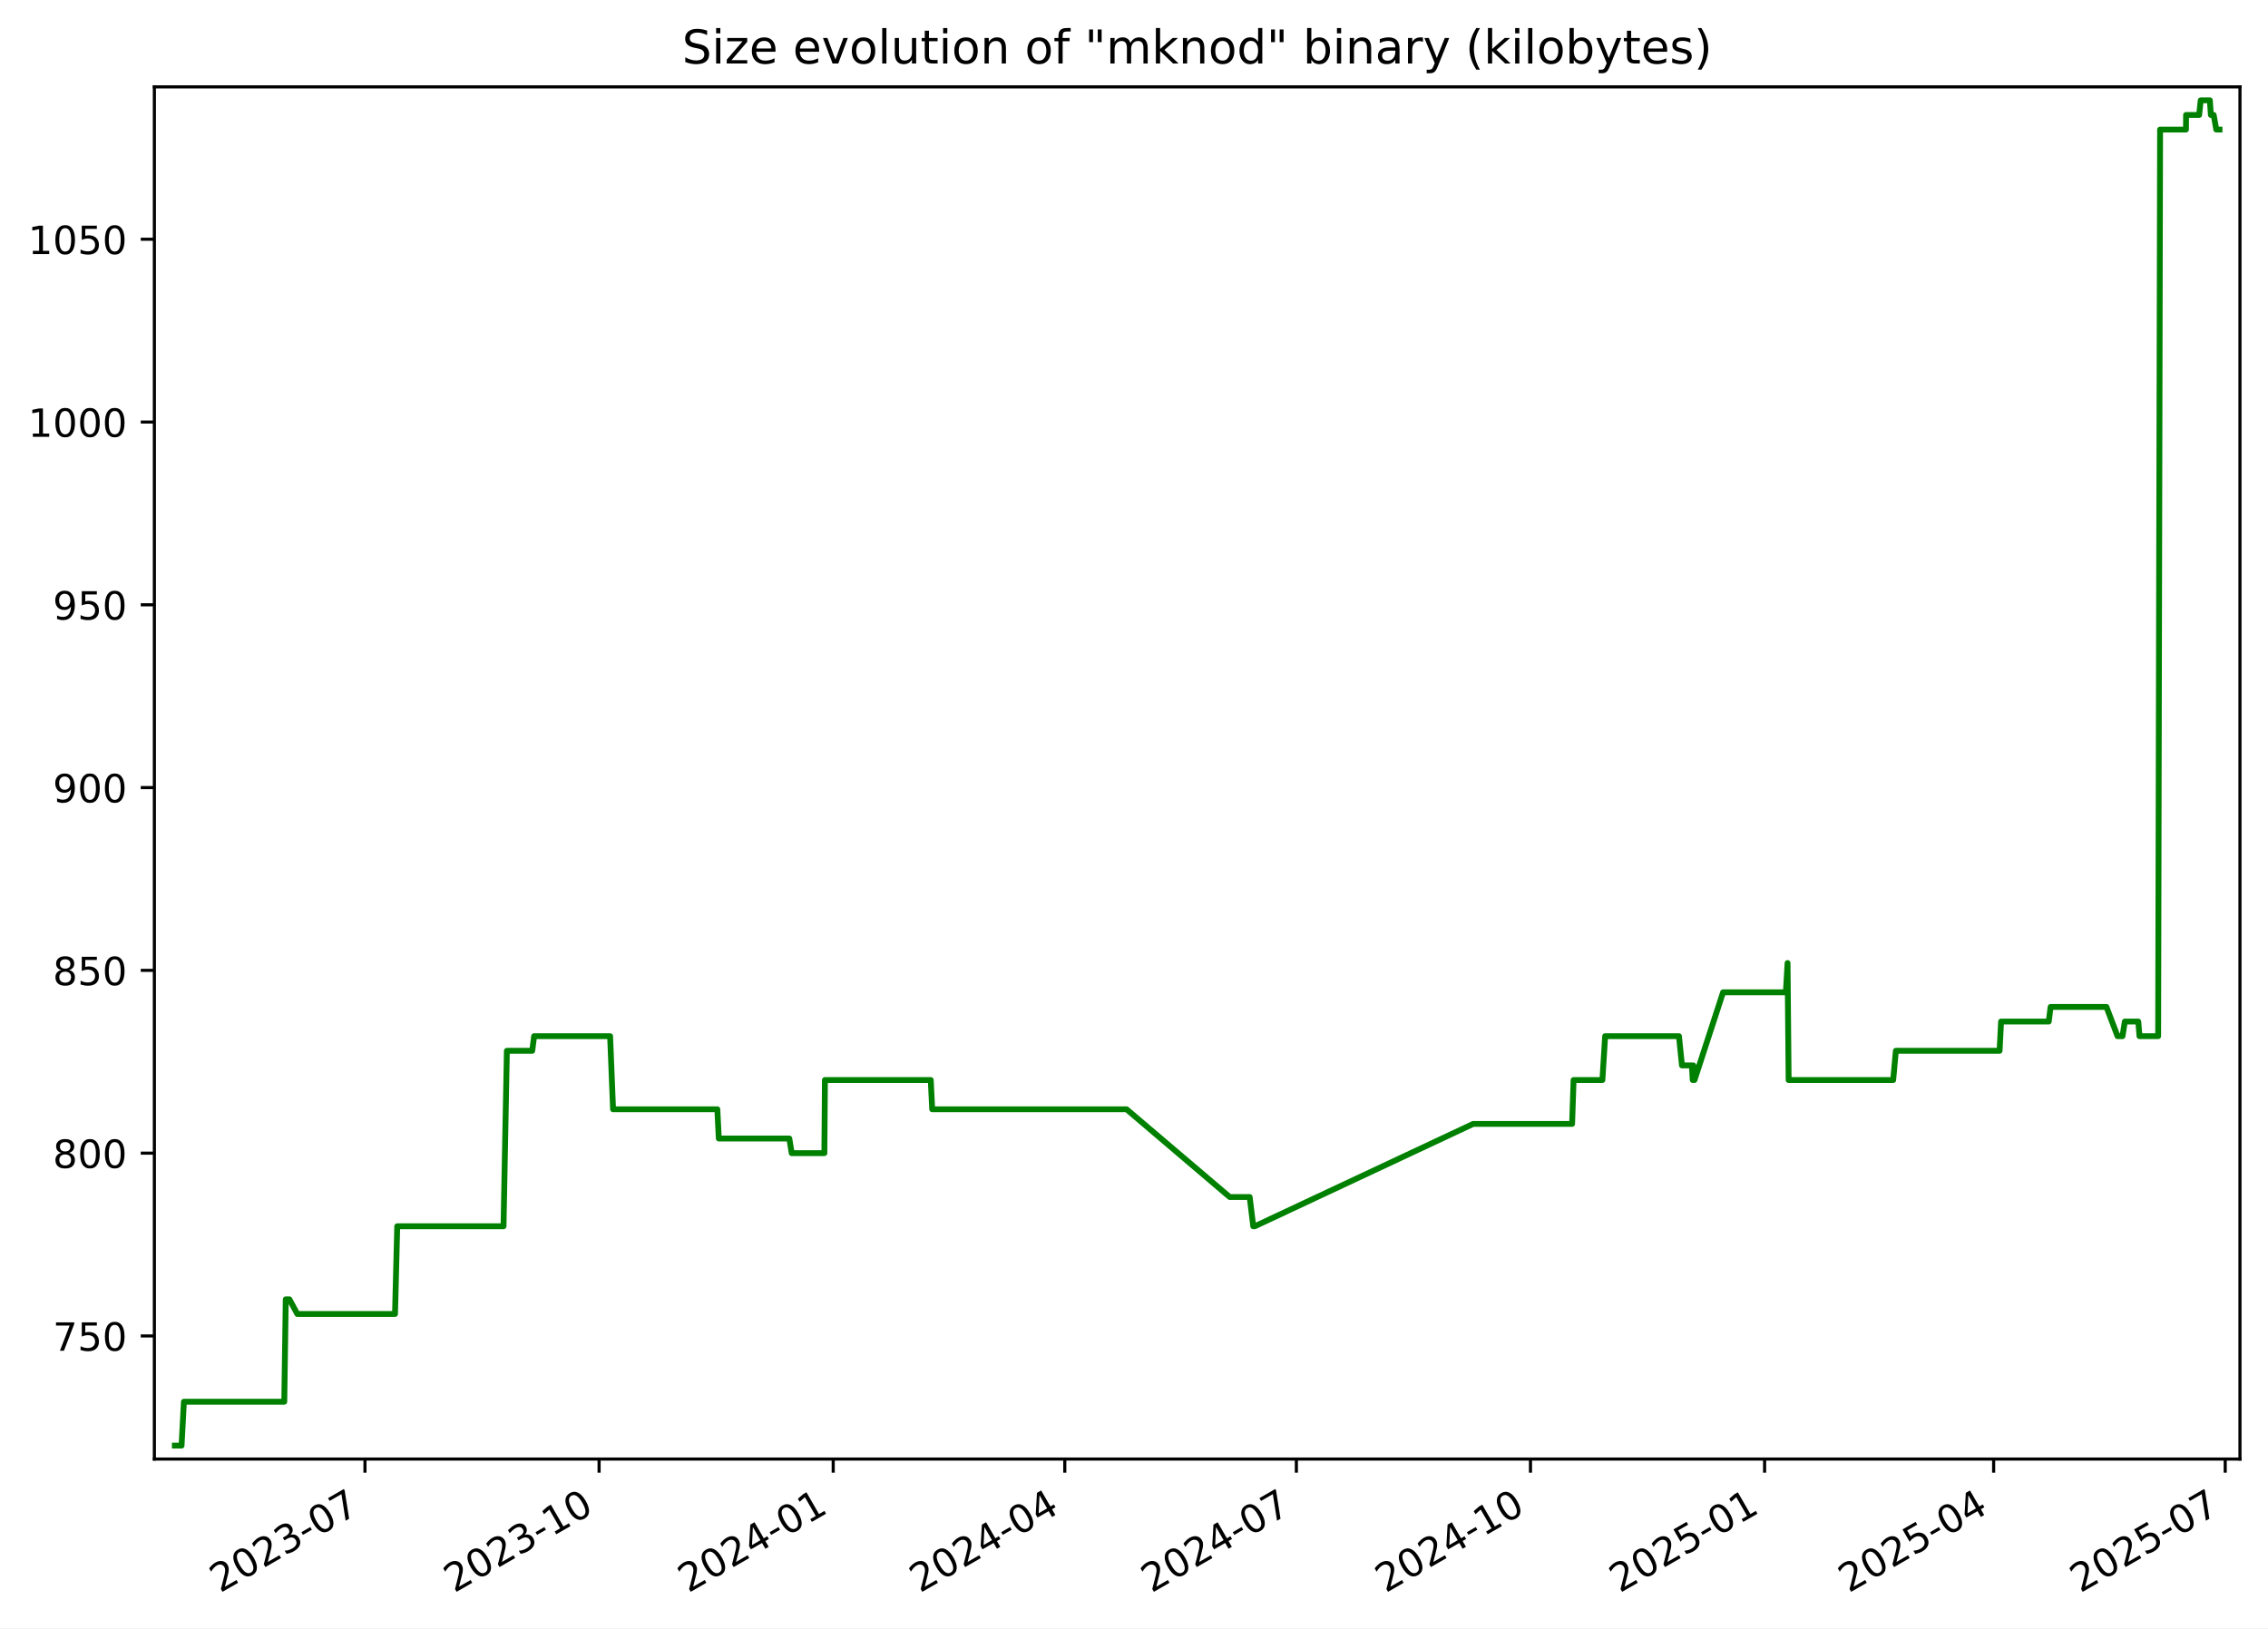
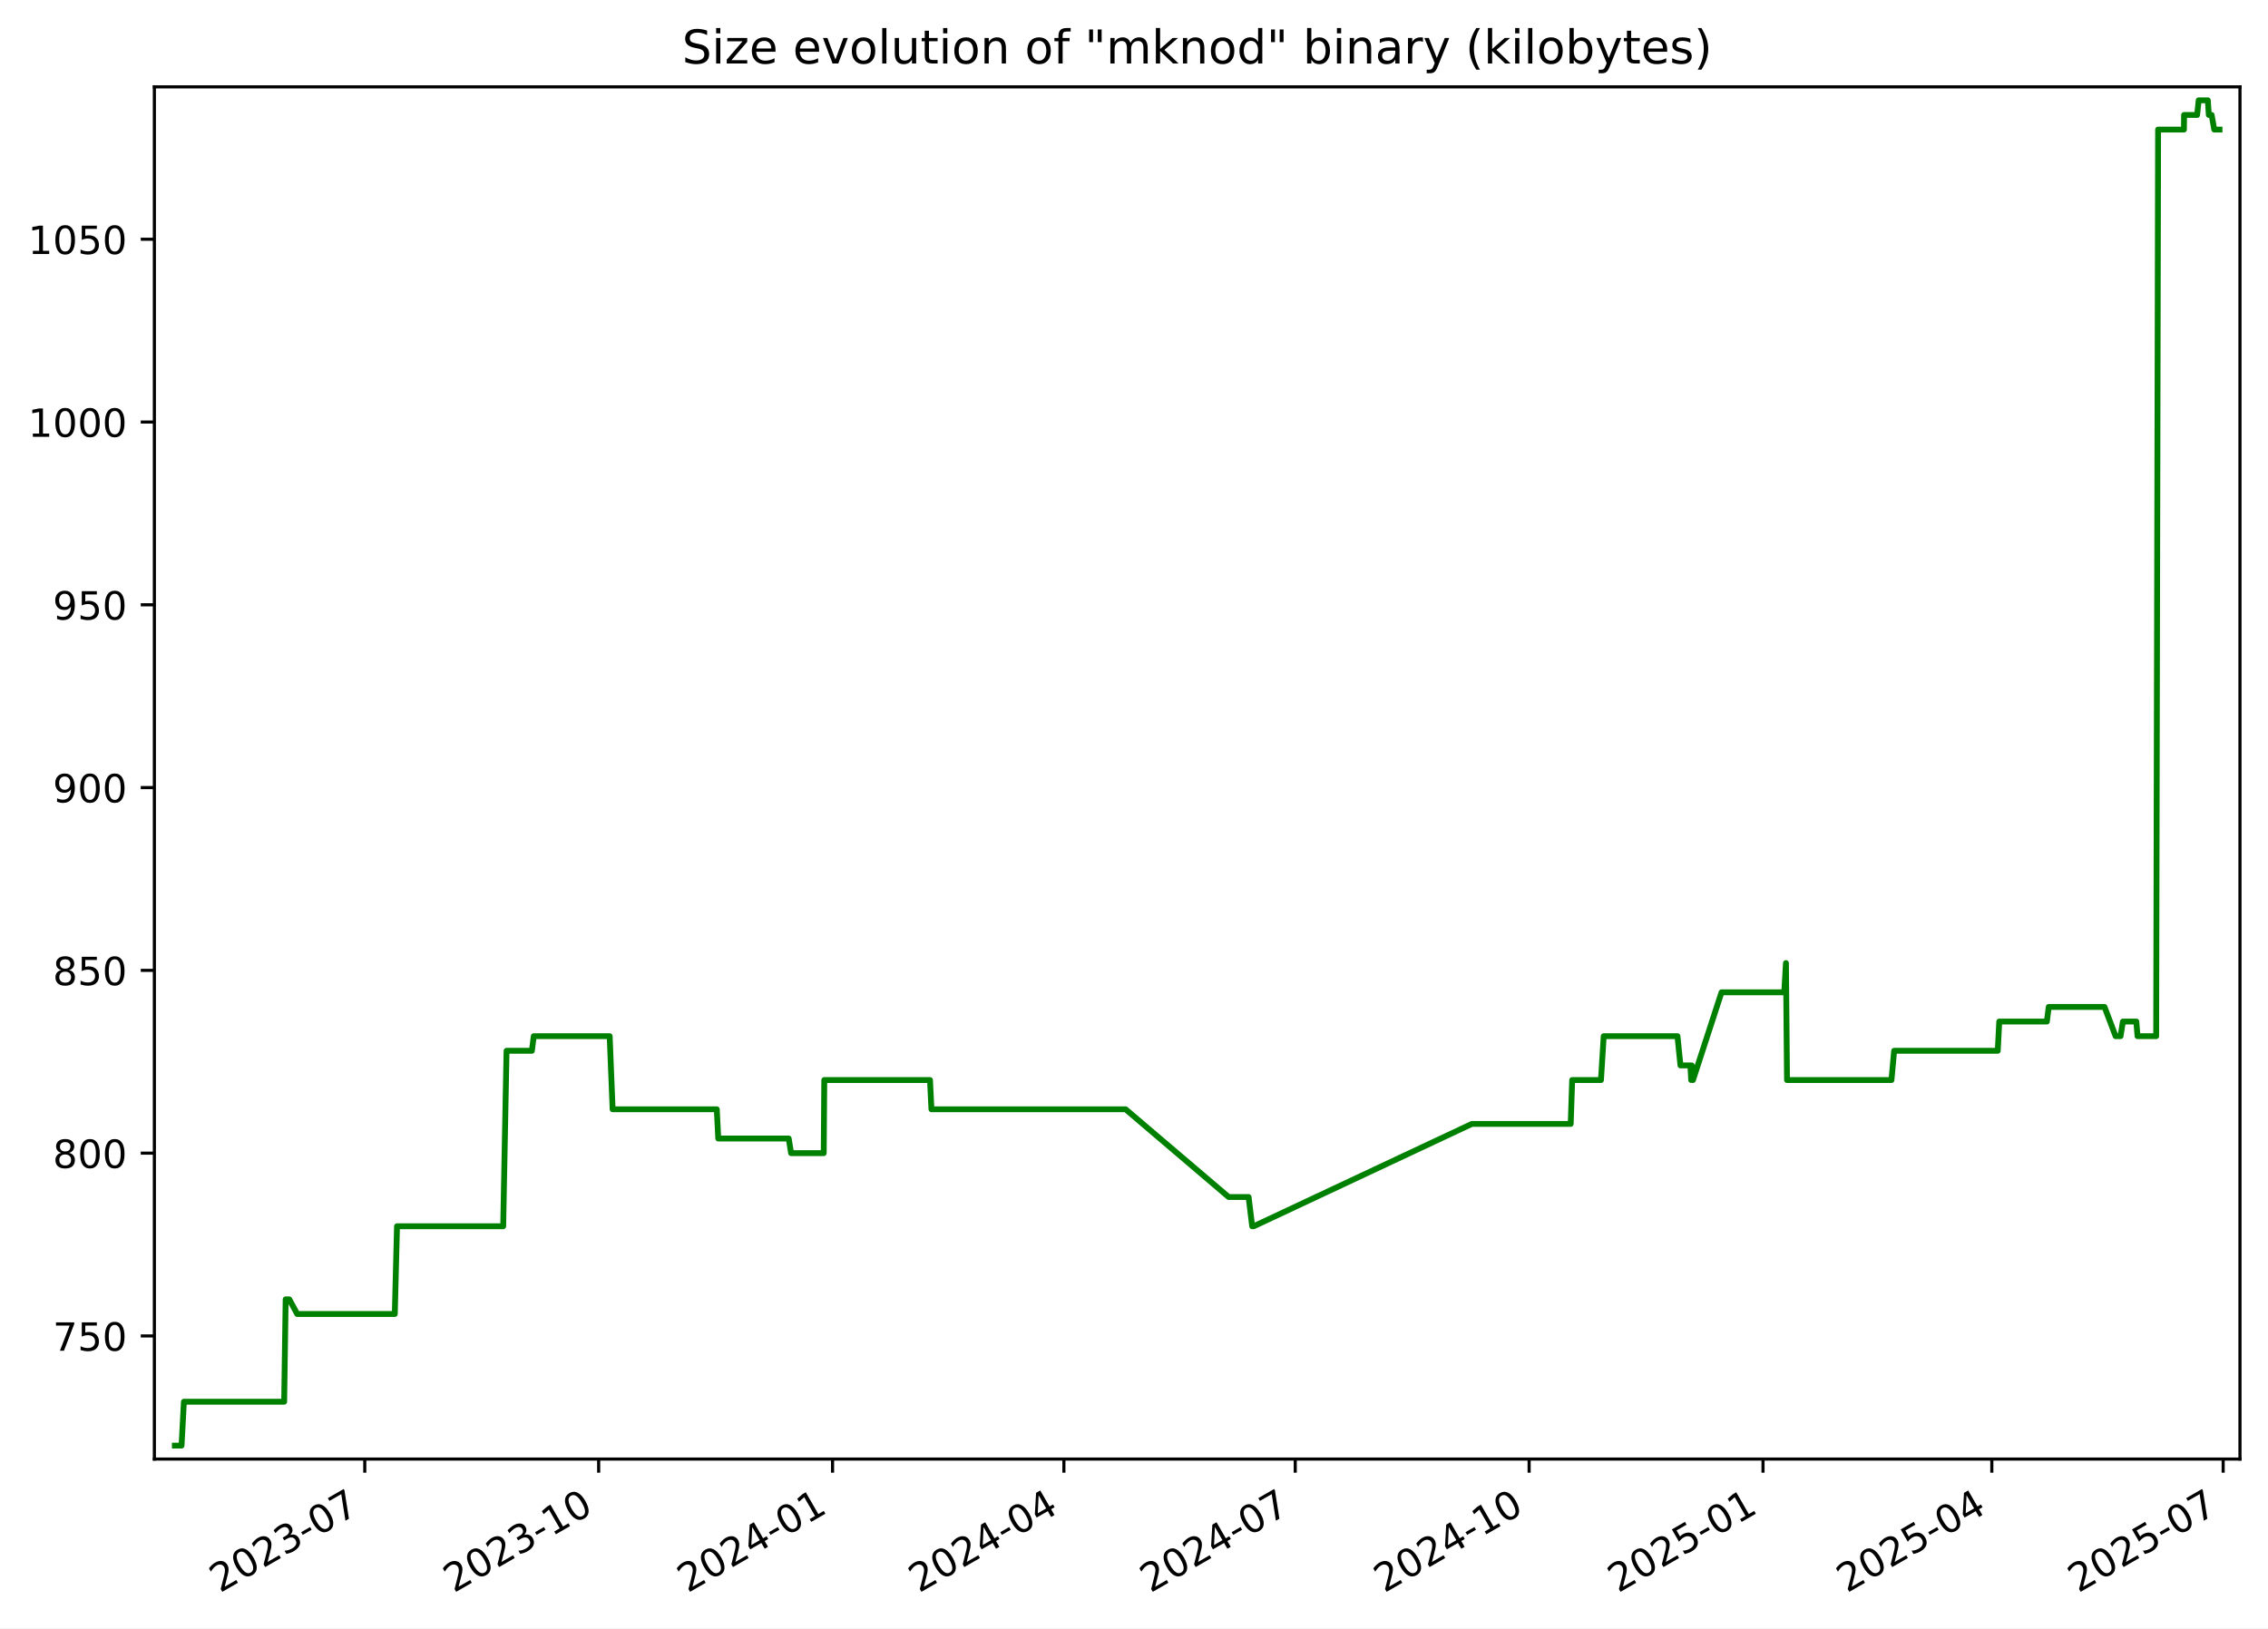
<svg xmlns="http://www.w3.org/2000/svg" xmlns:xlink="http://www.w3.org/1999/xlink" width="582.53pt" height="418.303pt" viewBox="0 0 582.53 418.303" version="1.1">
  <defs>
    <style type="text/css">*{stroke-linejoin: round; stroke-linecap: butt}</style>
  </defs>
  <g id="figure_1">
    <g id="patch_1">
      <path d="M -0 418.303  L 582.53 418.303  L 582.53 0  L -0 0  z " style="fill: #ffffff" />
    </g>
    <g id="axes_1">
      <g id="patch_2">
        <path d="M 39.65 374.83  L 575.33 374.83  L 575.33 22.318  L 39.65 22.318  z " style="fill: #ffffff" />
      </g>
      <g id="matplotlib.axis_1">
        <g id="xtick_1">
          <g id="line2d_1">
            <defs>
-               <path id="m750fbe8c19" d="M 0 0  L 0 3.5  " style="stroke: #000000; stroke-width: 0.8" />
+               <path id="m12f8fee810" d="M 0 0  L 0 3.5  " style="stroke: #000000; stroke-width: 0.8" />
            </defs>
            <g>
-               <use xlink:href="#m750fbe8c19" x="93.741" y="374.83" style="stroke: #000000; stroke-width: 0.8" />
+               <use xlink:href="#m12f8fee810" x="93.692" y="374.83" style="stroke: #000000; stroke-width: 0.8" />
            </g>
          </g>
          <g id="text_1">
-             <g transform="translate(56.51607 409.302) rotate(-30) scale(0.1 -0.1)">
+             <g transform="translate(56.46721 409.302) rotate(-30) scale(0.1 -0.1)">
              <defs>
                <path id="DejaVuSans-32" d="M 1228 531  L 3431 531  L 3431 0  L 469 0  L 469 531  Q 828 903 1448 1529  Q 2069 2156 2228 2338  Q 2531 2678 2651 2914  Q 2772 3150 2772 3378  Q 2772 3750 2511 3984  Q 2250 4219 1831 4219  Q 1534 4219 1204 4116  Q 875 4013 500 3803  L 500 4441  Q 881 4594 1212 4672  Q 1544 4750 1819 4750  Q 2544 4750 2975 4387  Q 3406 4025 3406 3419  Q 3406 3131 3298 2873  Q 3191 2616 2906 2266  Q 2828 2175 2409 1742  Q 1991 1309 1228 531  z " transform="scale(0.015625)" />
                <path id="DejaVuSans-30" d="M 2034 4250  Q 1547 4250 1301 3770  Q 1056 3291 1056 2328  Q 1056 1369 1301 889  Q 1547 409 2034 409  Q 2525 409 2770 889  Q 3016 1369 3016 2328  Q 3016 3291 2770 3770  Q 2525 4250 2034 4250  z M 2034 4750  Q 2819 4750 3233 4129  Q 3647 3509 3647 2328  Q 3647 1150 3233 529  Q 2819 -91 2034 -91  Q 1250 -91 836 529  Q 422 1150 422 2328  Q 422 3509 836 4129  Q 1250 4750 2034 4750  z " transform="scale(0.015625)" />
                <path id="DejaVuSans-33" d="M 2597 2516  Q 3050 2419 3304 2112  Q 3559 1806 3559 1356  Q 3559 666 3084 287  Q 2609 -91 1734 -91  Q 1441 -91 1130 -33  Q 819 25 488 141  L 488 750  Q 750 597 1062 519  Q 1375 441 1716 441  Q 2309 441 2620 675  Q 2931 909 2931 1356  Q 2931 1769 2642 2001  Q 2353 2234 1838 2234  L 1294 2234  L 1294 2753  L 1863 2753  Q 2328 2753 2575 2939  Q 2822 3125 2822 3475  Q 2822 3834 2567 4026  Q 2313 4219 1838 4219  Q 1578 4219 1281 4162  Q 984 4106 628 3988  L 628 4550  Q 988 4650 1302 4700  Q 1616 4750 1894 4750  Q 2613 4750 3031 4423  Q 3450 4097 3450 3541  Q 3450 3153 3228 2886  Q 3006 2619 2597 2516  z " transform="scale(0.015625)" />
                <path id="DejaVuSans-2d" d="M 313 2009  L 1997 2009  L 1997 1497  L 313 1497  L 313 2009  z " transform="scale(0.015625)" />
                <path id="DejaVuSans-37" d="M 525 4666  L 3525 4666  L 3525 4397  L 1831 0  L 1172 0  L 2766 4134  L 525 4134  L 525 4666  z " transform="scale(0.015625)" />
              </defs>
              <use xlink:href="#DejaVuSans-32" />
              <use xlink:href="#DejaVuSans-30" x="63.623" />
              <use xlink:href="#DejaVuSans-32" x="127.246" />
              <use xlink:href="#DejaVuSans-33" x="190.869" />
              <use xlink:href="#DejaVuSans-2d" x="254.492" />
              <use xlink:href="#DejaVuSans-30" x="290.576" />
              <use xlink:href="#DejaVuSans-37" x="354.199" />
            </g>
          </g>
        </g>
        <g id="xtick_2">
          <g id="line2d_2">
            <g>
-               <use xlink:href="#m750fbe8c19" x="153.874" y="374.83" style="stroke: #000000; stroke-width: 0.8" />
+               <use xlink:href="#m12f8fee810" x="153.765" y="374.83" style="stroke: #000000; stroke-width: 0.8" />
            </g>
          </g>
          <g id="text_2">
-             <g transform="translate(116.6494 409.302) rotate(-30) scale(0.1 -0.1)">
+             <g transform="translate(116.5404 409.302) rotate(-30) scale(0.1 -0.1)">
              <defs>
                <path id="DejaVuSans-31" d="M 794 531  L 1825 531  L 1825 4091  L 703 3866  L 703 4441  L 1819 4666  L 2450 4666  L 2450 531  L 3481 531  L 3481 0  L 794 0  L 794 531  z " transform="scale(0.015625)" />
              </defs>
              <use xlink:href="#DejaVuSans-32" />
              <use xlink:href="#DejaVuSans-30" x="63.623" />
              <use xlink:href="#DejaVuSans-32" x="127.246" />
              <use xlink:href="#DejaVuSans-33" x="190.869" />
              <use xlink:href="#DejaVuSans-2d" x="254.492" />
              <use xlink:href="#DejaVuSans-31" x="290.576" />
              <use xlink:href="#DejaVuSans-30" x="354.199" />
            </g>
          </g>
        </g>
        <g id="xtick_3">
          <g id="line2d_3">
            <g>
-               <use xlink:href="#m750fbe8c19" x="214.008" y="374.83" style="stroke: #000000; stroke-width: 0.8" />
+               <use xlink:href="#m12f8fee810" x="213.838" y="374.83" style="stroke: #000000; stroke-width: 0.8" />
            </g>
          </g>
          <g id="text_3">
-             <g transform="translate(176.7828 409.302) rotate(-30) scale(0.1 -0.1)">
+             <g transform="translate(176.6136 409.302) rotate(-30) scale(0.1 -0.1)">
              <defs>
                <path id="DejaVuSans-34" d="M 2419 4116  L 825 1625  L 2419 1625  L 2419 4116  z M 2253 4666  L 3047 4666  L 3047 1625  L 3713 1625  L 3713 1100  L 3047 1100  L 3047 0  L 2419 0  L 2419 1100  L 313 1100  L 313 1709  L 2253 4666  z " transform="scale(0.015625)" />
              </defs>
              <use xlink:href="#DejaVuSans-32" />
              <use xlink:href="#DejaVuSans-30" x="63.623" />
              <use xlink:href="#DejaVuSans-32" x="127.246" />
              <use xlink:href="#DejaVuSans-34" x="190.869" />
              <use xlink:href="#DejaVuSans-2d" x="254.492" />
              <use xlink:href="#DejaVuSans-30" x="290.576" />
              <use xlink:href="#DejaVuSans-31" x="354.199" />
            </g>
          </g>
        </g>
        <g id="xtick_4">
          <g id="line2d_4">
            <g>
-               <use xlink:href="#m750fbe8c19" x="273.487" y="374.83" style="stroke: #000000; stroke-width: 0.8" />
+               <use xlink:href="#m12f8fee810" x="273.259" y="374.83" style="stroke: #000000; stroke-width: 0.8" />
            </g>
          </g>
          <g id="text_4">
-             <g transform="translate(236.2625 409.302) rotate(-30) scale(0.1 -0.1)">
+             <g transform="translate(236.0338 409.302) rotate(-30) scale(0.1 -0.1)">
              <use xlink:href="#DejaVuSans-32" />
              <use xlink:href="#DejaVuSans-30" x="63.623" />
              <use xlink:href="#DejaVuSans-32" x="127.246" />
              <use xlink:href="#DejaVuSans-34" x="190.869" />
              <use xlink:href="#DejaVuSans-2d" x="254.492" />
              <use xlink:href="#DejaVuSans-30" x="290.576" />
              <use xlink:href="#DejaVuSans-34" x="354.199" />
            </g>
          </g>
        </g>
        <g id="xtick_5">
          <g id="line2d_5">
            <g>
-               <use xlink:href="#m750fbe8c19" x="332.967" y="374.83" style="stroke: #000000; stroke-width: 0.8" />
+               <use xlink:href="#m12f8fee810" x="332.679" y="374.83" style="stroke: #000000; stroke-width: 0.8" />
            </g>
          </g>
          <g id="text_5">
-             <g transform="translate(295.7422 409.302) rotate(-30) scale(0.1 -0.1)">
+             <g transform="translate(295.4541 409.302) rotate(-30) scale(0.1 -0.1)">
              <use xlink:href="#DejaVuSans-32" />
              <use xlink:href="#DejaVuSans-30" x="63.623" />
              <use xlink:href="#DejaVuSans-32" x="127.246" />
              <use xlink:href="#DejaVuSans-34" x="190.869" />
              <use xlink:href="#DejaVuSans-2d" x="254.492" />
              <use xlink:href="#DejaVuSans-30" x="290.576" />
              <use xlink:href="#DejaVuSans-37" x="354.199" />
            </g>
          </g>
        </g>
        <g id="xtick_6">
          <g id="line2d_6">
            <g>
-               <use xlink:href="#m750fbe8c19" x="393.1" y="374.83" style="stroke: #000000; stroke-width: 0.8" />
+               <use xlink:href="#m12f8fee810" x="392.752" y="374.83" style="stroke: #000000; stroke-width: 0.8" />
            </g>
          </g>
          <g id="text_6">
-             <g transform="translate(355.8756 409.302) rotate(-30) scale(0.1 -0.1)">
+             <g transform="translate(355.5273 409.302) rotate(-30) scale(0.1 -0.1)">
              <use xlink:href="#DejaVuSans-32" />
              <use xlink:href="#DejaVuSans-30" x="63.623" />
              <use xlink:href="#DejaVuSans-32" x="127.246" />
              <use xlink:href="#DejaVuSans-34" x="190.869" />
              <use xlink:href="#DejaVuSans-2d" x="254.492" />
              <use xlink:href="#DejaVuSans-31" x="290.576" />
              <use xlink:href="#DejaVuSans-30" x="354.199" />
            </g>
          </g>
        </g>
        <g id="xtick_7">
          <g id="line2d_7">
            <g>
-               <use xlink:href="#m750fbe8c19" x="453.234" y="374.83" style="stroke: #000000; stroke-width: 0.8" />
+               <use xlink:href="#m12f8fee810" x="452.825" y="374.83" style="stroke: #000000; stroke-width: 0.8" />
            </g>
          </g>
          <g id="text_7">
-             <g transform="translate(416.009 409.302) rotate(-30) scale(0.1 -0.1)">
+             <g transform="translate(415.6005 409.302) rotate(-30) scale(0.1 -0.1)">
              <defs>
                <path id="DejaVuSans-35" d="M 691 4666  L 3169 4666  L 3169 4134  L 1269 4134  L 1269 2991  Q 1406 3038 1543 3061  Q 1681 3084 1819 3084  Q 2600 3084 3056 2656  Q 3513 2228 3513 1497  Q 3513 744 3044 326  Q 2575 -91 1722 -91  Q 1428 -91 1123 -41  Q 819 9 494 109  L 494 744  Q 775 591 1075 516  Q 1375 441 1709 441  Q 2250 441 2565 725  Q 2881 1009 2881 1497  Q 2881 1984 2565 2268  Q 2250 2553 1709 2553  Q 1456 2553 1204 2497  Q 953 2441 691 2322  L 691 4666  z " transform="scale(0.015625)" />
              </defs>
              <use xlink:href="#DejaVuSans-32" />
              <use xlink:href="#DejaVuSans-30" x="63.623" />
              <use xlink:href="#DejaVuSans-32" x="127.246" />
              <use xlink:href="#DejaVuSans-35" x="190.869" />
              <use xlink:href="#DejaVuSans-2d" x="254.492" />
              <use xlink:href="#DejaVuSans-30" x="290.576" />
              <use xlink:href="#DejaVuSans-31" x="354.199" />
            </g>
          </g>
        </g>
        <g id="xtick_8">
          <g id="line2d_8">
            <g>
-               <use xlink:href="#m750fbe8c19" x="512.06" y="374.83" style="stroke: #000000; stroke-width: 0.8" />
+               <use xlink:href="#m12f8fee810" x="511.593" y="374.83" style="stroke: #000000; stroke-width: 0.8" />
            </g>
          </g>
          <g id="text_8">
-             <g transform="translate(474.8351 409.302) rotate(-30) scale(0.1 -0.1)">
+             <g transform="translate(474.3677 409.302) rotate(-30) scale(0.1 -0.1)">
              <use xlink:href="#DejaVuSans-32" />
              <use xlink:href="#DejaVuSans-30" x="63.623" />
              <use xlink:href="#DejaVuSans-32" x="127.246" />
              <use xlink:href="#DejaVuSans-35" x="190.869" />
              <use xlink:href="#DejaVuSans-2d" x="254.492" />
              <use xlink:href="#DejaVuSans-30" x="290.576" />
              <use xlink:href="#DejaVuSans-34" x="354.199" />
            </g>
          </g>
        </g>
        <g id="xtick_9">
          <g id="line2d_9">
            <g>
-               <use xlink:href="#m750fbe8c19" x="571.54" y="374.83" style="stroke: #000000; stroke-width: 0.8" />
+               <use xlink:href="#m12f8fee810" x="571.013" y="374.83" style="stroke: #000000; stroke-width: 0.8" />
            </g>
          </g>
          <g id="text_9">
-             <g transform="translate(534.3148 409.302) rotate(-30) scale(0.1 -0.1)">
+             <g transform="translate(533.788 409.302) rotate(-30) scale(0.1 -0.1)">
              <use xlink:href="#DejaVuSans-32" />
              <use xlink:href="#DejaVuSans-30" x="63.623" />
              <use xlink:href="#DejaVuSans-32" x="127.246" />
              <use xlink:href="#DejaVuSans-35" x="190.869" />
              <use xlink:href="#DejaVuSans-2d" x="254.492" />
              <use xlink:href="#DejaVuSans-30" x="290.576" />
              <use xlink:href="#DejaVuSans-37" x="354.199" />
            </g>
          </g>
        </g>
      </g>
      <g id="matplotlib.axis_2">
        <g id="ytick_1">
          <g id="line2d_10">
            <defs>
-               <path id="m18a791386c" d="M 0 0  L -3.5 0  " style="stroke: #000000; stroke-width: 0.8" />
+               <path id="m345cec2a00" d="M 0 0  L -3.5 0  " style="stroke: #000000; stroke-width: 0.8" />
            </defs>
            <g>
-               <use xlink:href="#m18a791386c" x="39.65" y="343.2" style="stroke: #000000; stroke-width: 0.8" />
+               <use xlink:href="#m345cec2a00" x="39.65" y="343.2" style="stroke: #000000; stroke-width: 0.8" />
            </g>
          </g>
          <g id="text_10">
            <g transform="translate(13.5625 346.9994) scale(0.1 -0.1)">
              <use xlink:href="#DejaVuSans-37" />
              <use xlink:href="#DejaVuSans-35" x="63.623" />
              <use xlink:href="#DejaVuSans-30" x="127.246" />
            </g>
          </g>
        </g>
        <g id="ytick_2">
          <g id="line2d_11">
            <g>
-               <use xlink:href="#m18a791386c" x="39.65" y="296.244" style="stroke: #000000; stroke-width: 0.8" />
+               <use xlink:href="#m345cec2a00" x="39.65" y="296.244" style="stroke: #000000; stroke-width: 0.8" />
            </g>
          </g>
          <g id="text_11">
            <g transform="translate(13.5625 300.0429) scale(0.1 -0.1)">
              <defs>
                <path id="DejaVuSans-38" d="M 2034 2216  Q 1584 2216 1326 1975  Q 1069 1734 1069 1313  Q 1069 891 1326 650  Q 1584 409 2034 409  Q 2484 409 2743 651  Q 3003 894 3003 1313  Q 3003 1734 2745 1975  Q 2488 2216 2034 2216  z M 1403 2484  Q 997 2584 770 2862  Q 544 3141 544 3541  Q 544 4100 942 4425  Q 1341 4750 2034 4750  Q 2731 4750 3128 4425  Q 3525 4100 3525 3541  Q 3525 3141 3298 2862  Q 3072 2584 2669 2484  Q 3125 2378 3379 2068  Q 3634 1759 3634 1313  Q 3634 634 3220 271  Q 2806 -91 2034 -91  Q 1263 -91 848 271  Q 434 634 434 1313  Q 434 1759 690 2068  Q 947 2378 1403 2484  z M 1172 3481  Q 1172 3119 1398 2916  Q 1625 2713 2034 2713  Q 2441 2713 2670 2916  Q 2900 3119 2900 3481  Q 2900 3844 2670 4047  Q 2441 4250 2034 4250  Q 1625 4250 1398 4047  Q 1172 3844 1172 3481  z " transform="scale(0.015625)" />
              </defs>
              <use xlink:href="#DejaVuSans-38" />
              <use xlink:href="#DejaVuSans-30" x="63.623" />
              <use xlink:href="#DejaVuSans-30" x="127.246" />
            </g>
          </g>
        </g>
        <g id="ytick_3">
          <g id="line2d_12">
            <g>
-               <use xlink:href="#m18a791386c" x="39.65" y="249.287" style="stroke: #000000; stroke-width: 0.8" />
+               <use xlink:href="#m345cec2a00" x="39.65" y="249.287" style="stroke: #000000; stroke-width: 0.8" />
            </g>
          </g>
          <g id="text_12">
            <g transform="translate(13.5625 253.0864) scale(0.1 -0.1)">
              <use xlink:href="#DejaVuSans-38" />
              <use xlink:href="#DejaVuSans-35" x="63.623" />
              <use xlink:href="#DejaVuSans-30" x="127.246" />
            </g>
          </g>
        </g>
        <g id="ytick_4">
          <g id="line2d_13">
            <g>
-               <use xlink:href="#m18a791386c" x="39.65" y="202.331" style="stroke: #000000; stroke-width: 0.8" />
+               <use xlink:href="#m345cec2a00" x="39.65" y="202.331" style="stroke: #000000; stroke-width: 0.8" />
            </g>
          </g>
          <g id="text_13">
            <g transform="translate(13.5625 206.1299) scale(0.1 -0.1)">
              <defs>
                <path id="DejaVuSans-39" d="M 703 97  L 703 672  Q 941 559 1184 500  Q 1428 441 1663 441  Q 2288 441 2617 861  Q 2947 1281 2994 2138  Q 2813 1869 2534 1725  Q 2256 1581 1919 1581  Q 1219 1581 811 2004  Q 403 2428 403 3163  Q 403 3881 828 4315  Q 1253 4750 1959 4750  Q 2769 4750 3195 4129  Q 3622 3509 3622 2328  Q 3622 1225 3098 567  Q 2575 -91 1691 -91  Q 1453 -91 1209 -44  Q 966 3 703 97  z M 1959 2075  Q 2384 2075 2632 2365  Q 2881 2656 2881 3163  Q 2881 3666 2632 3958  Q 2384 4250 1959 4250  Q 1534 4250 1286 3958  Q 1038 3666 1038 3163  Q 1038 2656 1286 2365  Q 1534 2075 1959 2075  z " transform="scale(0.015625)" />
              </defs>
              <use xlink:href="#DejaVuSans-39" />
              <use xlink:href="#DejaVuSans-30" x="63.623" />
              <use xlink:href="#DejaVuSans-30" x="127.246" />
            </g>
          </g>
        </g>
        <g id="ytick_5">
          <g id="line2d_14">
            <g>
-               <use xlink:href="#m18a791386c" x="39.65" y="155.374" style="stroke: #000000; stroke-width: 0.8" />
+               <use xlink:href="#m345cec2a00" x="39.65" y="155.374" style="stroke: #000000; stroke-width: 0.8" />
            </g>
          </g>
          <g id="text_14">
            <g transform="translate(13.5625 159.1733) scale(0.1 -0.1)">
              <use xlink:href="#DejaVuSans-39" />
              <use xlink:href="#DejaVuSans-35" x="63.623" />
              <use xlink:href="#DejaVuSans-30" x="127.246" />
            </g>
          </g>
        </g>
        <g id="ytick_6">
          <g id="line2d_15">
            <g>
-               <use xlink:href="#m18a791386c" x="39.65" y="108.418" style="stroke: #000000; stroke-width: 0.8" />
+               <use xlink:href="#m345cec2a00" x="39.65" y="108.418" style="stroke: #000000; stroke-width: 0.8" />
            </g>
          </g>
          <g id="text_15">
            <g transform="translate(7.2 112.2168) scale(0.1 -0.1)">
              <use xlink:href="#DejaVuSans-31" />
              <use xlink:href="#DejaVuSans-30" x="63.623" />
              <use xlink:href="#DejaVuSans-30" x="127.246" />
              <use xlink:href="#DejaVuSans-30" x="190.869" />
            </g>
          </g>
        </g>
        <g id="ytick_7">
          <g id="line2d_16">
            <g>
-               <use xlink:href="#m18a791386c" x="39.65" y="61.461" style="stroke: #000000; stroke-width: 0.8" />
+               <use xlink:href="#m345cec2a00" x="39.65" y="61.461" style="stroke: #000000; stroke-width: 0.8" />
            </g>
          </g>
          <g id="text_16">
            <g transform="translate(7.2 65.2603) scale(0.1 -0.1)">
              <use xlink:href="#DejaVuSans-31" />
              <use xlink:href="#DejaVuSans-30" x="63.623" />
              <use xlink:href="#DejaVuSans-35" x="127.246" />
              <use xlink:href="#DejaVuSans-30" x="190.869" />
            </g>
          </g>
        </g>
      </g>
      <g id="line2d_17">
-         <path d="M 44.902 371.374  L 46.632 371.374  L 47.237 360.105  L 73.016 360.105  L 73.399 333.809  L 74.333 333.809  L 76.37 337.565  L 101.46 337.565  L 102.029 315.026  L 129.33 315.026  L 130.19 269.948  L 136.704 269.948  L 137.184 266.192  L 156.705 266.192  L 157.463 284.974  L 184.247 284.974  L 184.621 292.487  L 202.74 292.487  L 203.347 296.244  L 211.739 296.244  L 211.88 277.461  L 239.064 277.461  L 239.432 284.974  L 289.358 284.974  L 315.85 307.513  L 320.977 307.513  L 321.897 315.026  L 322.295 315.026  L 378.384 288.731  L 403.791 288.731  L 404.172 277.461  L 411.571 277.461  L 412.278 266.192  L 431.241 266.192  L 432.008 273.705  L 434.561 273.705  L 434.769 277.461  L 434.912 273.705  L 435.109 277.461  L 435.226 277.461  L 442.568 254.922  L 458.695 254.922  L 459.131 247.409  L 459.405 277.461  L 486.26 277.461  L 486.947 269.948  L 513.589 269.948  L 513.974 262.435  L 526.216 262.435  L 526.693 258.678  L 541.03 258.678  L 543.886 266.192  L 545.16 266.192  L 545.761 262.435  L 549.211 262.435  L 549.525 266.192  L 554.317 266.192  L 554.813 33.287  L 561.46 33.287  L 561.49 29.531  L 564.847 29.531  L 565.243 25.774  L 567.6 25.774  L 567.853 29.531  L 568.58 29.531  L 569.247 33.287  L 570.078 33.287  L 570.078 33.287  " clip-path="url(#p354be9bc68)" style="fill: none; stroke: #008000; stroke-width: 1.5; stroke-linecap: square" />
+         <path d="M 44.902 371.374  L 46.63 371.374  L 47.235 360.105  L 72.988 360.105  L 73.37 333.809  L 74.304 333.809  L 76.339 337.565  L 101.403 337.565  L 101.972 315.026  L 129.245 315.026  L 130.105 269.948  L 136.612 269.948  L 137.091 266.192  L 156.593 266.192  L 157.35 284.974  L 184.108 284.974  L 184.482 292.487  L 202.582 292.487  L 203.188 296.244  L 211.573 296.244  L 211.713 277.461  L 238.87 277.461  L 239.237 284.974  L 289.113 284.974  L 315.579 307.513  L 320.7 307.513  L 321.62 315.026  L 322.018 315.026  L 378.05 288.731  L 403.432 288.731  L 403.813 277.461  L 411.204 277.461  L 411.91 266.192  L 430.854 266.192  L 431.621 273.705  L 434.171 273.705  L 434.379 277.461  L 434.522 273.705  L 434.718 277.461  L 434.836 277.461  L 442.17 254.922  L 458.281 254.922  L 458.717 247.409  L 458.99 277.461  L 485.819 277.461  L 486.504 269.948  L 513.12 269.948  L 513.504 262.435  L 525.734 262.435  L 526.211 258.678  L 540.534 258.678  L 543.387 266.192  L 544.659 266.192  L 545.26 262.435  L 548.707 262.435  L 549.02 266.192  L 553.808 266.192  L 554.303 33.287  L 560.943 33.287  L 560.973 29.531  L 564.327 29.531  L 564.723 25.774  L 567.077 25.774  L 567.33 29.531  L 568.056 29.531  L 568.723 33.287  L 570.078 33.287  L 570.078 33.287  " clip-path="url(#p215ea09a5c)" style="fill: none; stroke: #008000; stroke-width: 1.5; stroke-linecap: square" />
      </g>
      <g id="patch_3">
        <path d="M 39.65 374.83  L 39.65 22.318  " style="fill: none; stroke: #000000; stroke-width: 0.8; stroke-linejoin: miter; stroke-linecap: square" />
      </g>
      <g id="patch_4">
        <path d="M 575.33 374.83  L 575.33 22.318  " style="fill: none; stroke: #000000; stroke-width: 0.8; stroke-linejoin: miter; stroke-linecap: square" />
      </g>
      <g id="patch_5">
        <path d="M 39.65 374.83  L 575.33 374.83  " style="fill: none; stroke: #000000; stroke-width: 0.8; stroke-linejoin: miter; stroke-linecap: square" />
      </g>
      <g id="patch_6">
        <path d="M 39.65 22.318  L 575.33 22.318  " style="fill: none; stroke: #000000; stroke-width: 0.8; stroke-linejoin: miter; stroke-linecap: square" />
      </g>
      <g id="text_17">
        <g transform="translate(175.1928 16.31812) scale(0.12 -0.12)">
          <defs>
            <path id="DejaVuSans-53" d="M 3425 4513  L 3425 3897  Q 3066 4069 2747 4153  Q 2428 4238 2131 4238  Q 1616 4238 1336 4038  Q 1056 3838 1056 3469  Q 1056 3159 1242 3001  Q 1428 2844 1947 2747  L 2328 2669  Q 3034 2534 3370 2195  Q 3706 1856 3706 1288  Q 3706 609 3251 259  Q 2797 -91 1919 -91  Q 1588 -91 1214 -16  Q 841 59 441 206  L 441 856  Q 825 641 1194 531  Q 1563 422 1919 422  Q 2459 422 2753 634  Q 3047 847 3047 1241  Q 3047 1584 2836 1778  Q 2625 1972 2144 2069  L 1759 2144  Q 1053 2284 737 2584  Q 422 2884 422 3419  Q 422 4038 858 4394  Q 1294 4750 2059 4750  Q 2388 4750 2728 4690  Q 3069 4631 3425 4513  z " transform="scale(0.015625)" />
            <path id="DejaVuSans-69" d="M 603 3500  L 1178 3500  L 1178 0  L 603 0  L 603 3500  z M 603 4863  L 1178 4863  L 1178 4134  L 603 4134  L 603 4863  z " transform="scale(0.015625)" />
            <path id="DejaVuSans-7a" d="M 353 3500  L 3084 3500  L 3084 2975  L 922 459  L 3084 459  L 3084 0  L 275 0  L 275 525  L 2438 3041  L 353 3041  L 353 3500  z " transform="scale(0.015625)" />
            <path id="DejaVuSans-65" d="M 3597 1894  L 3597 1613  L 953 1613  Q 991 1019 1311 708  Q 1631 397 2203 397  Q 2534 397 2845 478  Q 3156 559 3463 722  L 3463 178  Q 3153 47 2828 -22  Q 2503 -91 2169 -91  Q 1331 -91 842 396  Q 353 884 353 1716  Q 353 2575 817 3079  Q 1281 3584 2069 3584  Q 2775 3584 3186 3129  Q 3597 2675 3597 1894  z M 3022 2063  Q 3016 2534 2758 2815  Q 2500 3097 2075 3097  Q 1594 3097 1305 2825  Q 1016 2553 972 2059  L 3022 2063  z " transform="scale(0.015625)" />
            <path id="DejaVuSans-20" transform="scale(0.015625)" />
            <path id="DejaVuSans-76" d="M 191 3500  L 800 3500  L 1894 563  L 2988 3500  L 3597 3500  L 2284 0  L 1503 0  L 191 3500  z " transform="scale(0.015625)" />
            <path id="DejaVuSans-6f" d="M 1959 3097  Q 1497 3097 1228 2736  Q 959 2375 959 1747  Q 959 1119 1226 758  Q 1494 397 1959 397  Q 2419 397 2687 759  Q 2956 1122 2956 1747  Q 2956 2369 2687 2733  Q 2419 3097 1959 3097  z M 1959 3584  Q 2709 3584 3137 3096  Q 3566 2609 3566 1747  Q 3566 888 3137 398  Q 2709 -91 1959 -91  Q 1206 -91 779 398  Q 353 888 353 1747  Q 353 2609 779 3096  Q 1206 3584 1959 3584  z " transform="scale(0.015625)" />
            <path id="DejaVuSans-6c" d="M 603 4863  L 1178 4863  L 1178 0  L 603 0  L 603 4863  z " transform="scale(0.015625)" />
            <path id="DejaVuSans-75" d="M 544 1381  L 544 3500  L 1119 3500  L 1119 1403  Q 1119 906 1312 657  Q 1506 409 1894 409  Q 2359 409 2629 706  Q 2900 1003 2900 1516  L 2900 3500  L 3475 3500  L 3475 0  L 2900 0  L 2900 538  Q 2691 219 2414 64  Q 2138 -91 1772 -91  Q 1169 -91 856 284  Q 544 659 544 1381  z M 1991 3584  L 1991 3584  z " transform="scale(0.015625)" />
            <path id="DejaVuSans-74" d="M 1172 4494  L 1172 3500  L 2356 3500  L 2356 3053  L 1172 3053  L 1172 1153  Q 1172 725 1289 603  Q 1406 481 1766 481  L 2356 481  L 2356 0  L 1766 0  Q 1100 0 847 248  Q 594 497 594 1153  L 594 3053  L 172 3053  L 172 3500  L 594 3500  L 594 4494  L 1172 4494  z " transform="scale(0.015625)" />
            <path id="DejaVuSans-6e" d="M 3513 2113  L 3513 0  L 2938 0  L 2938 2094  Q 2938 2591 2744 2837  Q 2550 3084 2163 3084  Q 1697 3084 1428 2787  Q 1159 2491 1159 1978  L 1159 0  L 581 0  L 581 3500  L 1159 3500  L 1159 2956  Q 1366 3272 1645 3428  Q 1925 3584 2291 3584  Q 2894 3584 3203 3211  Q 3513 2838 3513 2113  z " transform="scale(0.015625)" />
            <path id="DejaVuSans-66" d="M 2375 4863  L 2375 4384  L 1825 4384  Q 1516 4384 1395 4259  Q 1275 4134 1275 3809  L 1275 3500  L 2222 3500  L 2222 3053  L 1275 3053  L 1275 0  L 697 0  L 697 3053  L 147 3053  L 147 3500  L 697 3500  L 697 3744  Q 697 4328 969 4595  Q 1241 4863 1831 4863  L 2375 4863  z " transform="scale(0.015625)" />
            <path id="DejaVuSans-22" d="M 1147 4666  L 1147 2931  L 616 2931  L 616 4666  L 1147 4666  z M 2328 4666  L 2328 2931  L 1797 2931  L 1797 4666  L 2328 4666  z " transform="scale(0.015625)" />
            <path id="DejaVuSans-6d" d="M 3328 2828  Q 3544 3216 3844 3400  Q 4144 3584 4550 3584  Q 5097 3584 5394 3201  Q 5691 2819 5691 2113  L 5691 0  L 5113 0  L 5113 2094  Q 5113 2597 4934 2840  Q 4756 3084 4391 3084  Q 3944 3084 3684 2787  Q 3425 2491 3425 1978  L 3425 0  L 2847 0  L 2847 2094  Q 2847 2600 2669 2842  Q 2491 3084 2119 3084  Q 1678 3084 1418 2786  Q 1159 2488 1159 1978  L 1159 0  L 581 0  L 581 3500  L 1159 3500  L 1159 2956  Q 1356 3278 1631 3431  Q 1906 3584 2284 3584  Q 2666 3584 2933 3390  Q 3200 3197 3328 2828  z " transform="scale(0.015625)" />
            <path id="DejaVuSans-6b" d="M 581 4863  L 1159 4863  L 1159 1991  L 2875 3500  L 3609 3500  L 1753 1863  L 3688 0  L 2938 0  L 1159 1709  L 1159 0  L 581 0  L 581 4863  z " transform="scale(0.015625)" />
            <path id="DejaVuSans-64" d="M 2906 2969  L 2906 4863  L 3481 4863  L 3481 0  L 2906 0  L 2906 525  Q 2725 213 2448 61  Q 2172 -91 1784 -91  Q 1150 -91 751 415  Q 353 922 353 1747  Q 353 2572 751 3078  Q 1150 3584 1784 3584  Q 2172 3584 2448 3432  Q 2725 3281 2906 2969  z M 947 1747  Q 947 1113 1208 752  Q 1469 391 1925 391  Q 2381 391 2643 752  Q 2906 1113 2906 1747  Q 2906 2381 2643 2742  Q 2381 3103 1925 3103  Q 1469 3103 1208 2742  Q 947 2381 947 1747  z " transform="scale(0.015625)" />
            <path id="DejaVuSans-62" d="M 3116 1747  Q 3116 2381 2855 2742  Q 2594 3103 2138 3103  Q 1681 3103 1420 2742  Q 1159 2381 1159 1747  Q 1159 1113 1420 752  Q 1681 391 2138 391  Q 2594 391 2855 752  Q 3116 1113 3116 1747  z M 1159 2969  Q 1341 3281 1617 3432  Q 1894 3584 2278 3584  Q 2916 3584 3314 3078  Q 3713 2572 3713 1747  Q 3713 922 3314 415  Q 2916 -91 2278 -91  Q 1894 -91 1617 61  Q 1341 213 1159 525  L 1159 0  L 581 0  L 581 4863  L 1159 4863  L 1159 2969  z " transform="scale(0.015625)" />
            <path id="DejaVuSans-61" d="M 2194 1759  Q 1497 1759 1228 1600  Q 959 1441 959 1056  Q 959 750 1161 570  Q 1363 391 1709 391  Q 2188 391 2477 730  Q 2766 1069 2766 1631  L 2766 1759  L 2194 1759  z M 3341 1997  L 3341 0  L 2766 0  L 2766 531  Q 2569 213 2275 61  Q 1981 -91 1556 -91  Q 1019 -91 701 211  Q 384 513 384 1019  Q 384 1609 779 1909  Q 1175 2209 1959 2209  L 2766 2209  L 2766 2266  Q 2766 2663 2505 2880  Q 2244 3097 1772 3097  Q 1472 3097 1187 3025  Q 903 2953 641 2809  L 641 3341  Q 956 3463 1253 3523  Q 1550 3584 1831 3584  Q 2591 3584 2966 3190  Q 3341 2797 3341 1997  z " transform="scale(0.015625)" />
            <path id="DejaVuSans-72" d="M 2631 2963  Q 2534 3019 2420 3045  Q 2306 3072 2169 3072  Q 1681 3072 1420 2755  Q 1159 2438 1159 1844  L 1159 0  L 581 0  L 581 3500  L 1159 3500  L 1159 2956  Q 1341 3275 1631 3429  Q 1922 3584 2338 3584  Q 2397 3584 2469 3576  Q 2541 3569 2628 3553  L 2631 2963  z " transform="scale(0.015625)" />
            <path id="DejaVuSans-79" d="M 2059 -325  Q 1816 -950 1584 -1140  Q 1353 -1331 966 -1331  L 506 -1331  L 506 -850  L 844 -850  Q 1081 -850 1212 -737  Q 1344 -625 1503 -206  L 1606 56  L 191 3500  L 800 3500  L 1894 763  L 2988 3500  L 3597 3500  L 2059 -325  z " transform="scale(0.015625)" />
            <path id="DejaVuSans-28" d="M 1984 4856  Q 1566 4138 1362 3434  Q 1159 2731 1159 2009  Q 1159 1288 1364 580  Q 1569 -128 1984 -844  L 1484 -844  Q 1016 -109 783 600  Q 550 1309 550 2009  Q 550 2706 781 3412  Q 1013 4119 1484 4856  L 1984 4856  z " transform="scale(0.015625)" />
            <path id="DejaVuSans-73" d="M 2834 3397  L 2834 2853  Q 2591 2978 2328 3040  Q 2066 3103 1784 3103  Q 1356 3103 1142 2972  Q 928 2841 928 2578  Q 928 2378 1081 2264  Q 1234 2150 1697 2047  L 1894 2003  Q 2506 1872 2764 1633  Q 3022 1394 3022 966  Q 3022 478 2636 193  Q 2250 -91 1575 -91  Q 1294 -91 989 -36  Q 684 19 347 128  L 347 722  Q 666 556 975 473  Q 1284 391 1588 391  Q 1994 391 2212 530  Q 2431 669 2431 922  Q 2431 1156 2273 1281  Q 2116 1406 1581 1522  L 1381 1569  Q 847 1681 609 1914  Q 372 2147 372 2553  Q 372 3047 722 3315  Q 1072 3584 1716 3584  Q 2034 3584 2315 3537  Q 2597 3491 2834 3397  z " transform="scale(0.015625)" />
            <path id="DejaVuSans-29" d="M 513 4856  L 1013 4856  Q 1481 4119 1714 3412  Q 1947 2706 1947 2009  Q 1947 1309 1714 600  Q 1481 -109 1013 -844  L 513 -844  Q 928 -128 1133 580  Q 1338 1288 1338 2009  Q 1338 2731 1133 3434  Q 928 4138 513 4856  z " transform="scale(0.015625)" />
          </defs>
          <use xlink:href="#DejaVuSans-53" />
          <use xlink:href="#DejaVuSans-69" x="63.477" />
          <use xlink:href="#DejaVuSans-7a" x="91.26" />
          <use xlink:href="#DejaVuSans-65" x="143.75" />
          <use xlink:href="#DejaVuSans-20" x="205.273" />
          <use xlink:href="#DejaVuSans-65" x="237.061" />
          <use xlink:href="#DejaVuSans-76" x="298.584" />
          <use xlink:href="#DejaVuSans-6f" x="357.764" />
          <use xlink:href="#DejaVuSans-6c" x="418.945" />
          <use xlink:href="#DejaVuSans-75" x="446.729" />
          <use xlink:href="#DejaVuSans-74" x="510.107" />
          <use xlink:href="#DejaVuSans-69" x="549.316" />
          <use xlink:href="#DejaVuSans-6f" x="577.1" />
          <use xlink:href="#DejaVuSans-6e" x="638.281" />
          <use xlink:href="#DejaVuSans-20" x="701.66" />
          <use xlink:href="#DejaVuSans-6f" x="733.447" />
          <use xlink:href="#DejaVuSans-66" x="794.629" />
          <use xlink:href="#DejaVuSans-20" x="829.834" />
          <use xlink:href="#DejaVuSans-22" x="861.621" />
          <use xlink:href="#DejaVuSans-6d" x="907.617" />
          <use xlink:href="#DejaVuSans-6b" x="1005.029" />
          <use xlink:href="#DejaVuSans-6e" x="1062.939" />
          <use xlink:href="#DejaVuSans-6f" x="1126.318" />
          <use xlink:href="#DejaVuSans-64" x="1187.5" />
          <use xlink:href="#DejaVuSans-22" x="1250.977" />
          <use xlink:href="#DejaVuSans-20" x="1296.973" />
          <use xlink:href="#DejaVuSans-62" x="1328.76" />
          <use xlink:href="#DejaVuSans-69" x="1392.236" />
          <use xlink:href="#DejaVuSans-6e" x="1420.02" />
          <use xlink:href="#DejaVuSans-61" x="1483.398" />
          <use xlink:href="#DejaVuSans-72" x="1544.678" />
          <use xlink:href="#DejaVuSans-79" x="1585.791" />
          <use xlink:href="#DejaVuSans-20" x="1644.971" />
          <use xlink:href="#DejaVuSans-28" x="1676.758" />
          <use xlink:href="#DejaVuSans-6b" x="1715.771" />
          <use xlink:href="#DejaVuSans-69" x="1773.682" />
          <use xlink:href="#DejaVuSans-6c" x="1801.465" />
          <use xlink:href="#DejaVuSans-6f" x="1829.248" />
          <use xlink:href="#DejaVuSans-62" x="1890.43" />
          <use xlink:href="#DejaVuSans-79" x="1953.906" />
          <use xlink:href="#DejaVuSans-74" x="2013.086" />
          <use xlink:href="#DejaVuSans-65" x="2052.295" />
          <use xlink:href="#DejaVuSans-73" x="2113.818" />
          <use xlink:href="#DejaVuSans-29" x="2165.918" />
        </g>
      </g>
    </g>
  </g>
  <defs>
-     <clipPath id="p354be9bc68">
+     <clipPath id="p215ea09a5c">
      <rect x="39.65" y="22.318" width="535.68" height="352.512" />
    </clipPath>
  </defs>
</svg>
